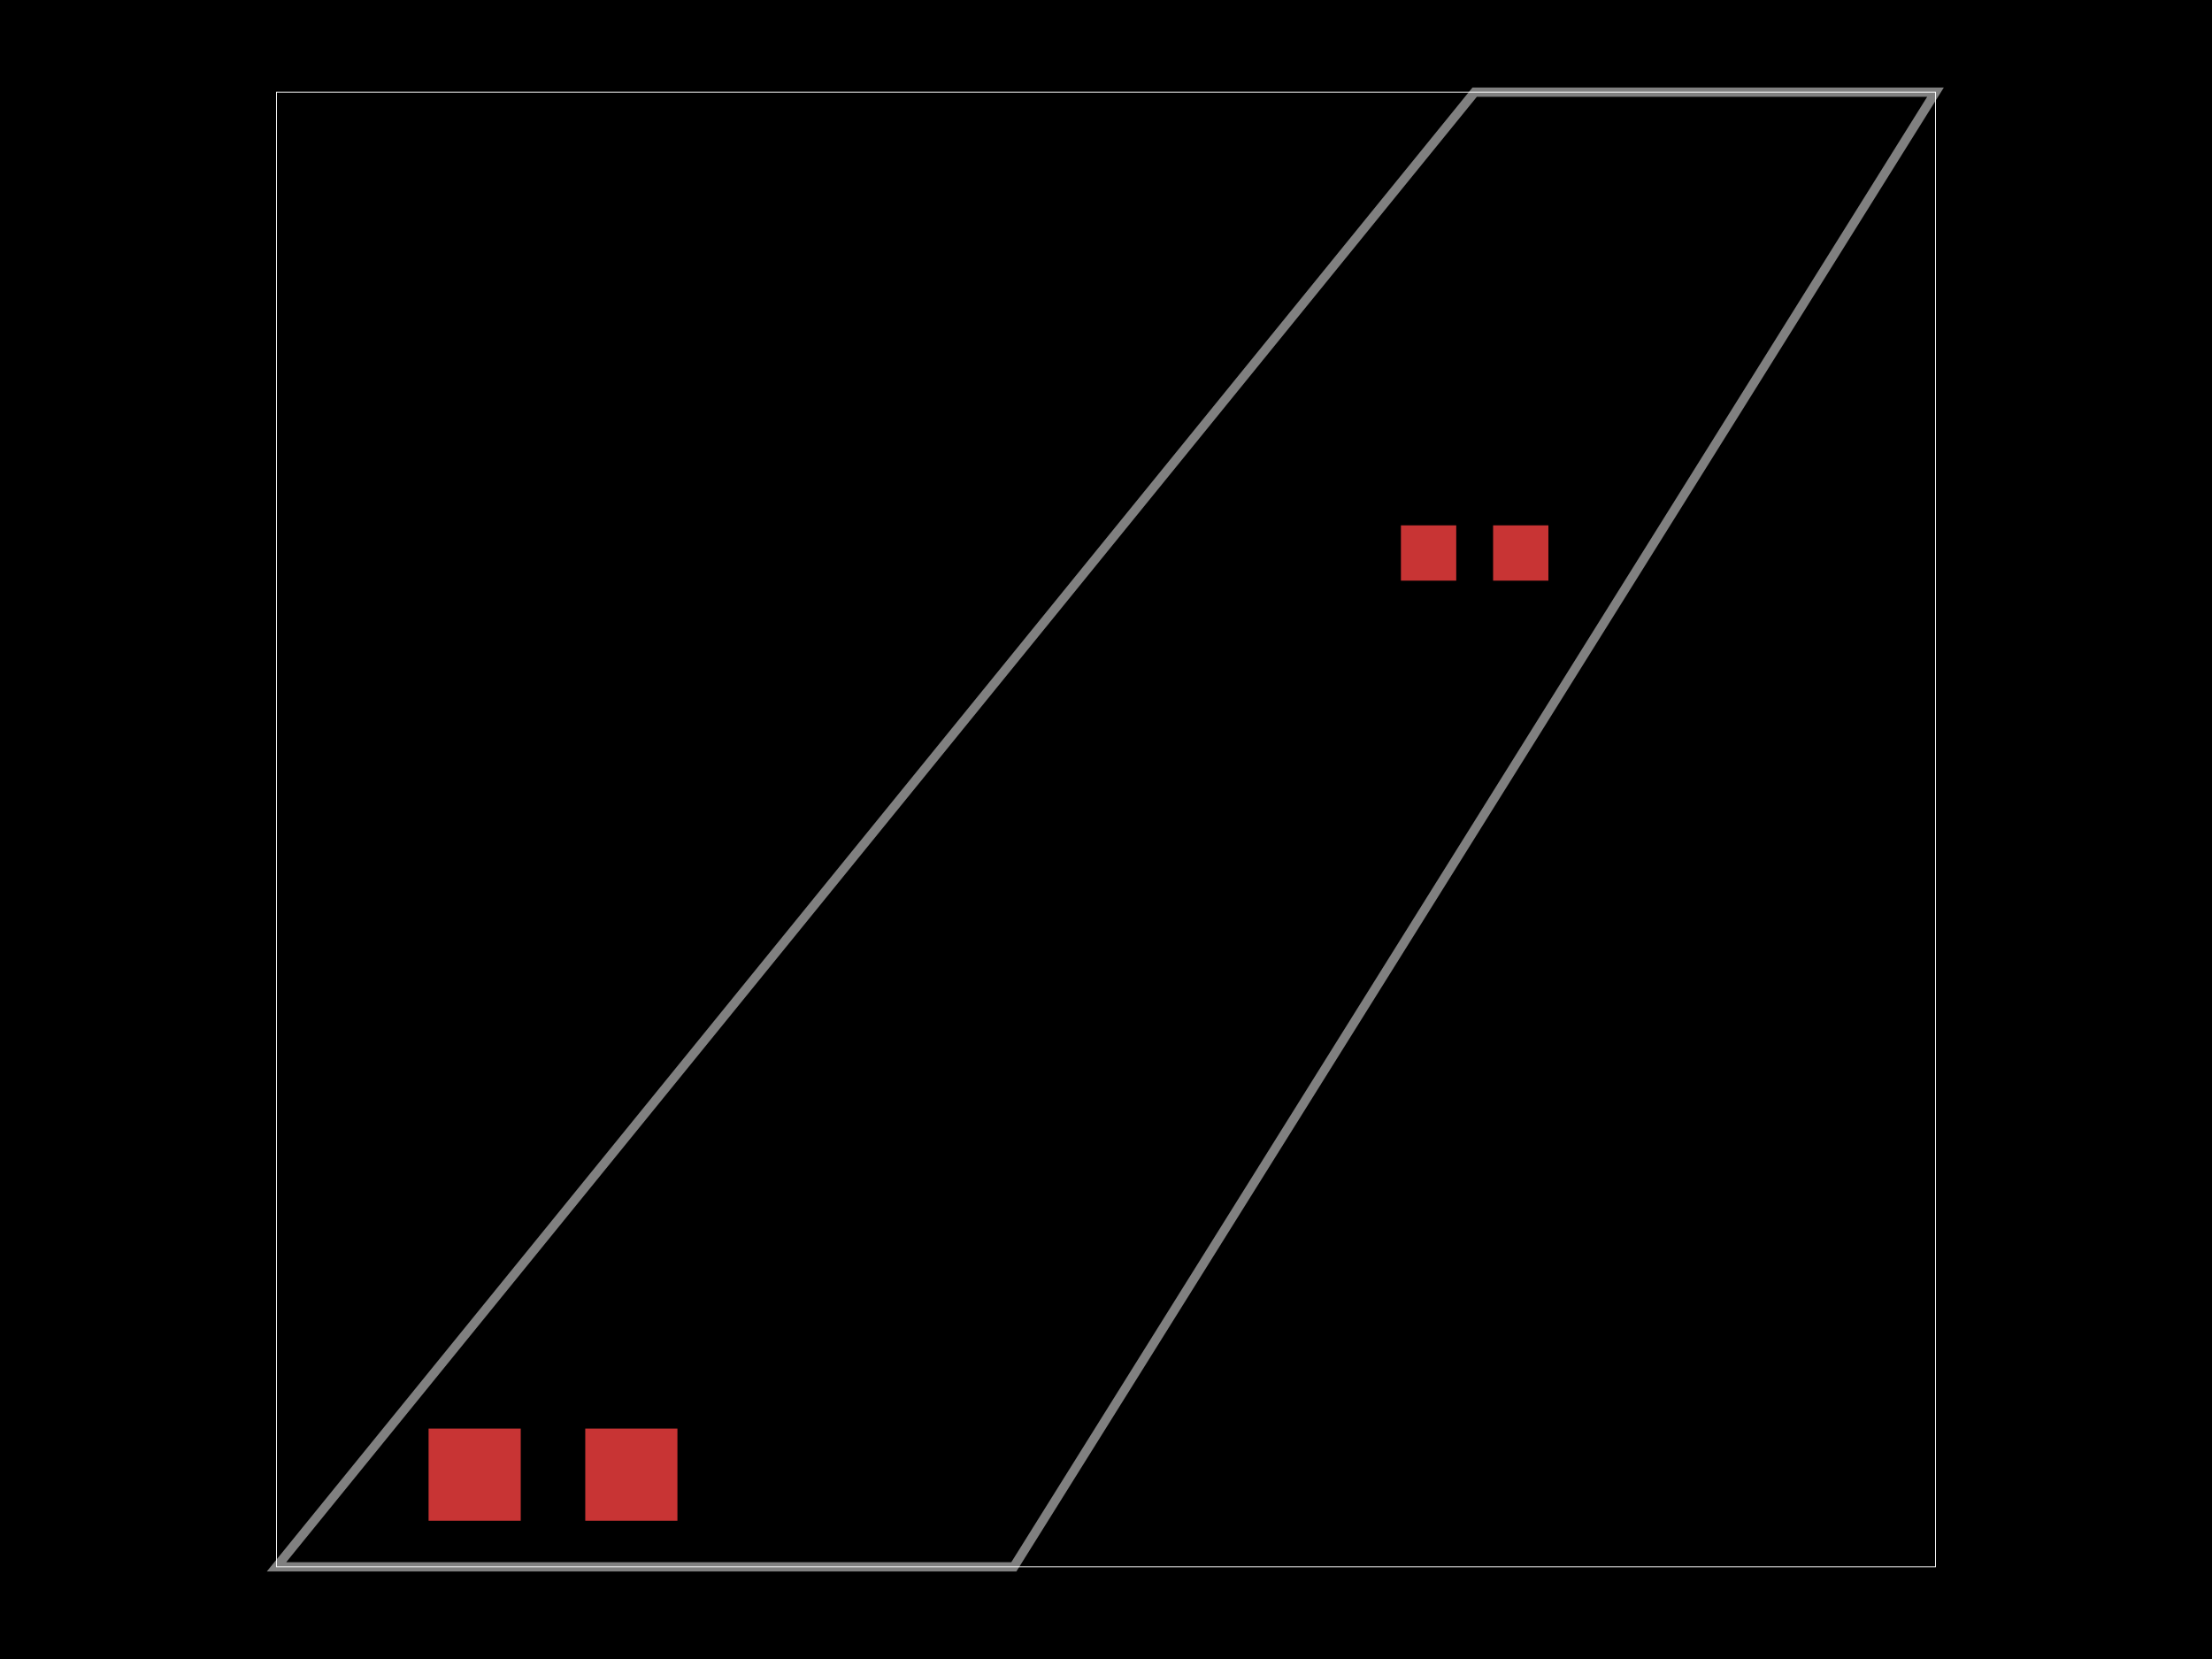
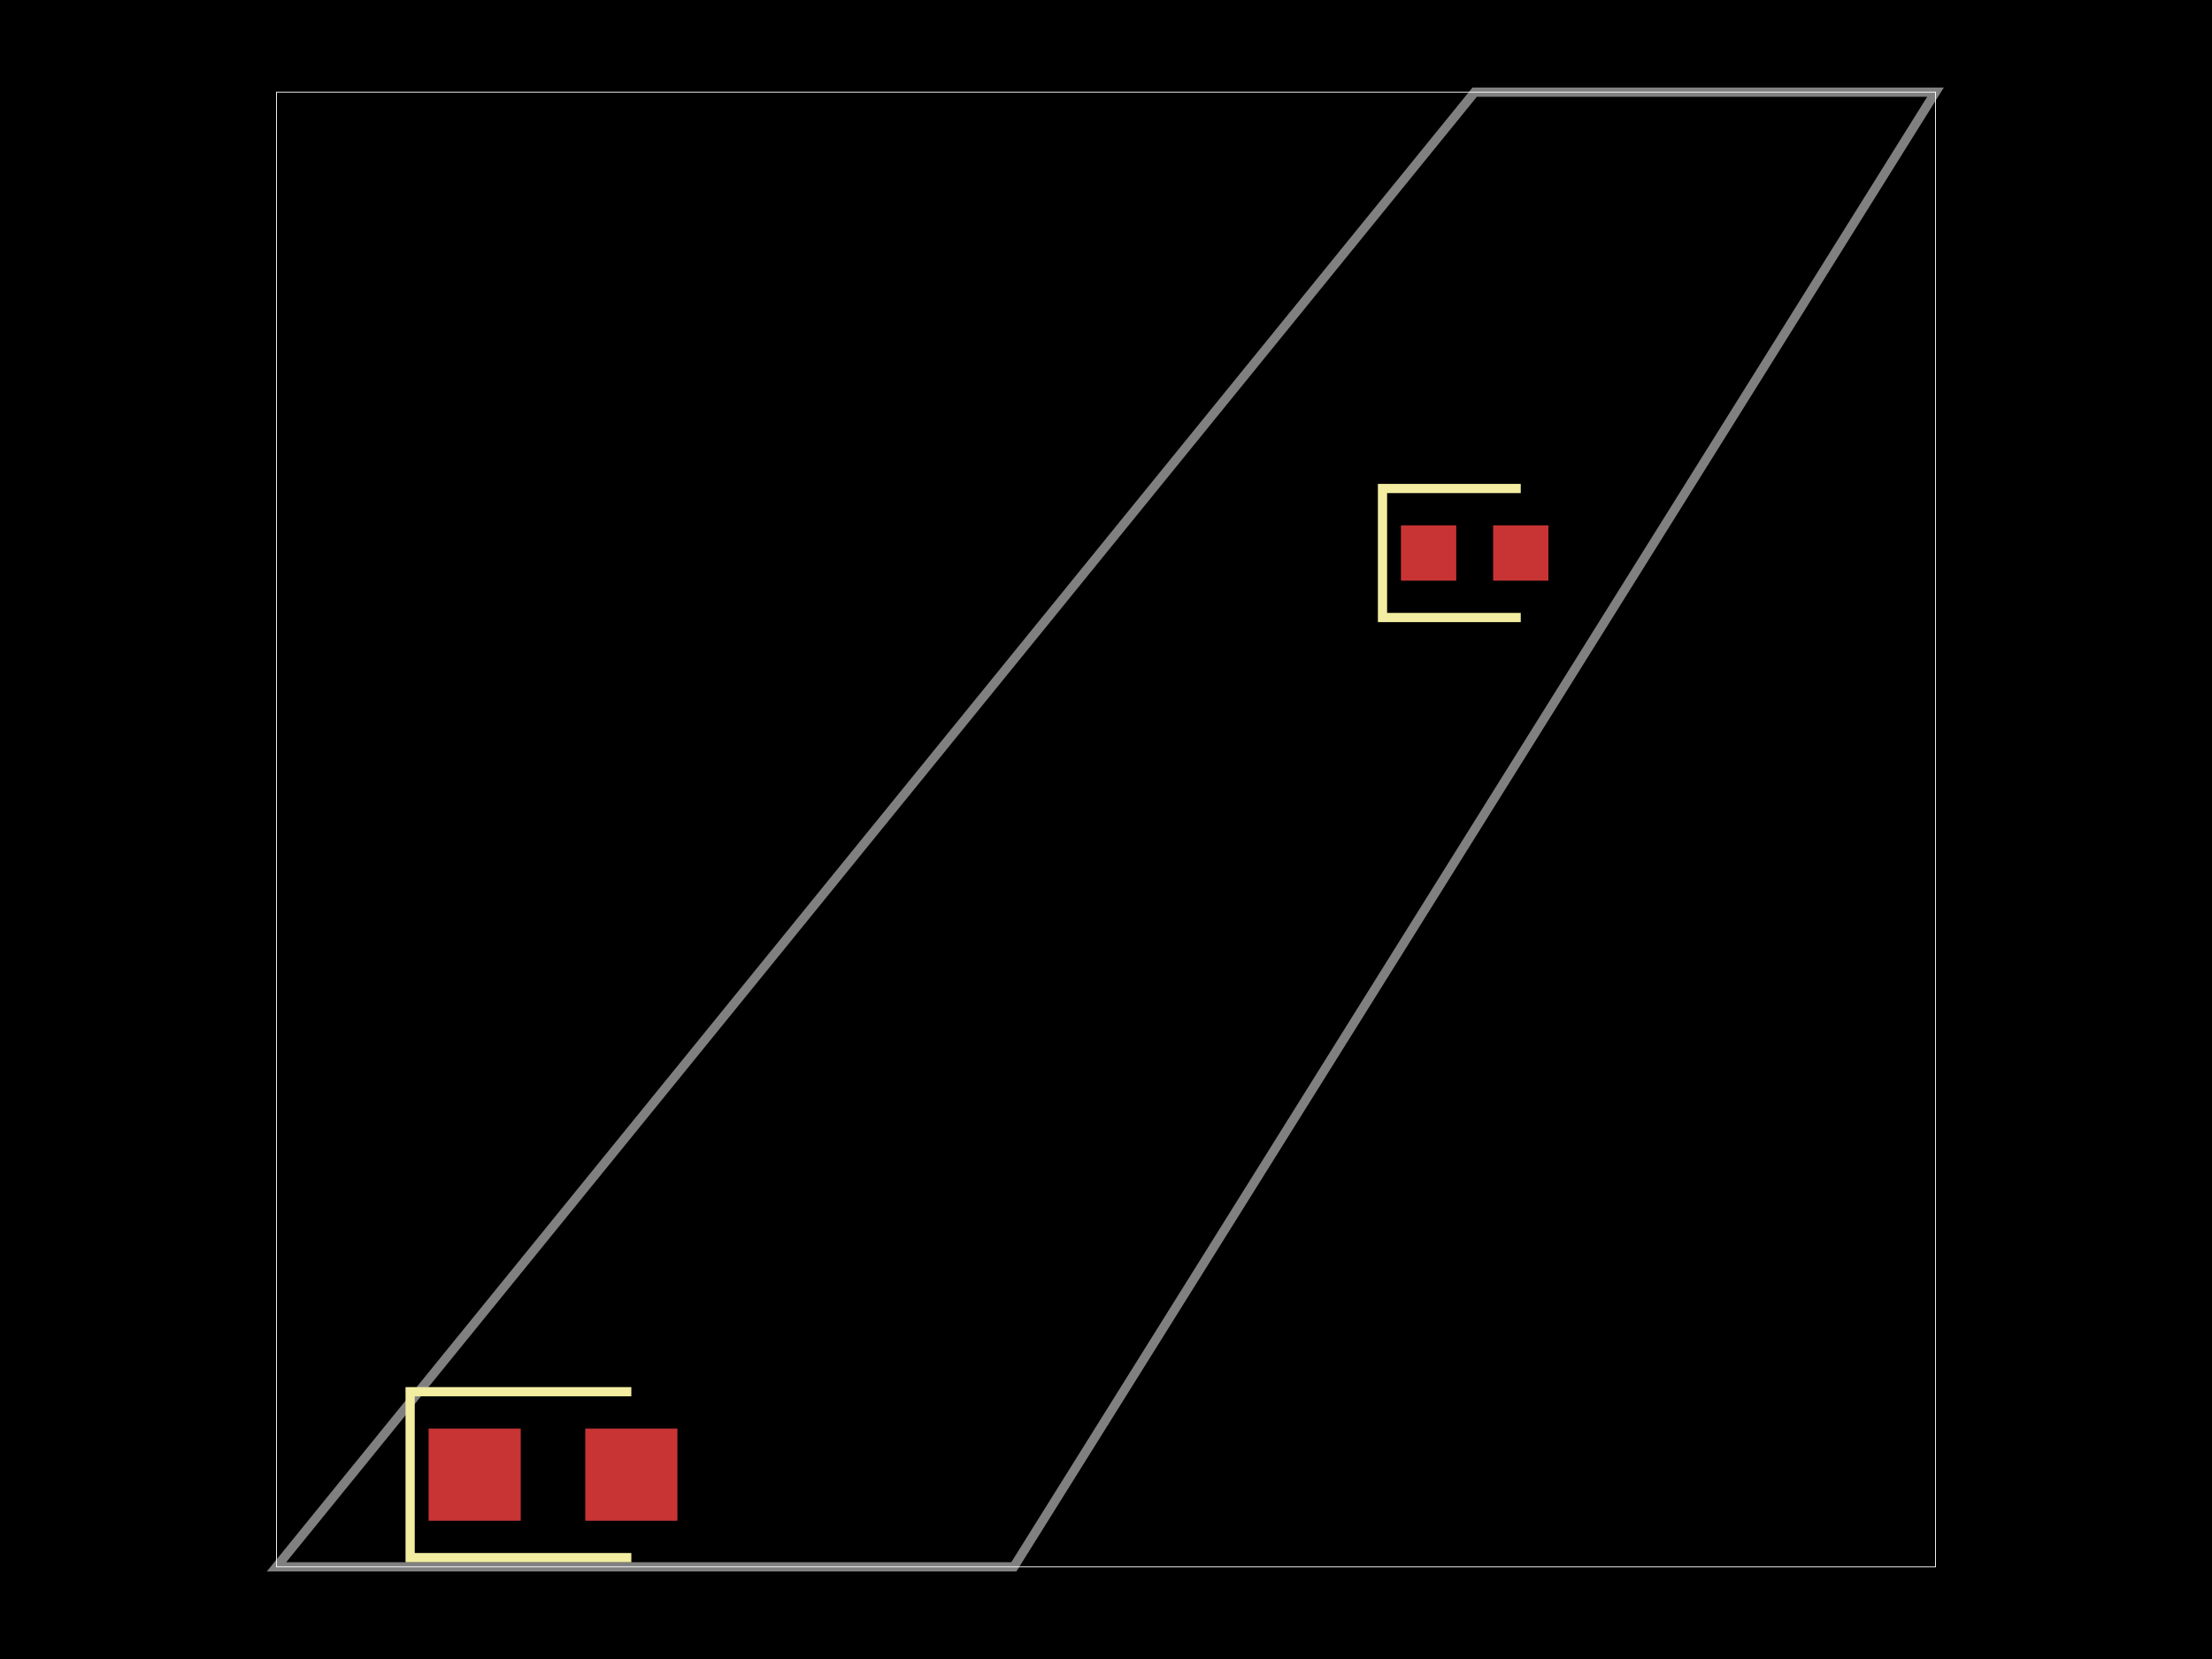
<svg xmlns="http://www.w3.org/2000/svg" width="800" height="600">
  <style>
              .boundary { fill: #000; }
              .pcb-board { fill: none; }
              .pcb-trace { fill: none; }
              .pcb-hole-outer { fill: rgb(200, 52, 52); }
              .pcb-hole-inner { fill: rgb(255, 38, 226); }
              .pcb-pad { }
              .pcb-boundary { fill: none; stroke: #fff; stroke-width: 0.3; }
              .pcb-silkscreen { fill: none; }
              .pcb-silkscreen-top { stroke: #f2eda1; }
              .pcb-silkscreen-bottom { stroke: #f2eda1; }
              .pcb-silkscreen-text { fill: #f2eda1; }
            </style>
  <rect class="boundary" x="0" y="0" width="800" height="600" />
  <rect class="pcb-boundary" x="100" y="33.333" width="600" height="533.333" />
  <path class="pcb-board" d="M 100 566.667 L 366.667 566.667 L 700 33.333 L 533.333 33.333 Z" stroke="rgba(255, 255, 255, 0.5)" stroke-width="3.333" />
  <g transform="translate(533.3333, 200) rotate(0) scale(1, -1)">
    <rect class="pcb-component" x="-26.667" y="-10" width="53.333" height="20" />
    <rect class="pcb-component-outline" x="-26.667" y="-10" width="53.333" height="20" />
  </g>
  <g transform="translate(200, 533.3333) rotate(0) scale(1, -1)">
    <rect class="pcb-component" x="-45" y="-16.667" width="90" height="33.333" />
    <rect class="pcb-component-outline" x="-45" y="-16.667" width="90" height="33.333" />
  </g>
  <rect class="pcb-pad" fill="rgb(200, 52, 52)" x="506.667" y="190" width="20" height="20" />
  <rect class="pcb-pad" fill="rgb(200, 52, 52)" x="540" y="190" width="20" height="20" />
  <rect class="pcb-pad" fill="rgb(200, 52, 52)" x="155" y="516.667" width="33.333" height="33.333" />
  <rect class="pcb-pad" fill="rgb(200, 52, 52)" x="211.667" y="516.667" width="33.333" height="33.333" />
+   <path class="pcb-silkscreen pcb-silkscreen-top" d="M 550 176.667 L 500 176.667 L 500 223.333 L 550 223.333" stroke-width="3.333" data-pcb-component-id="pcb_component_0" data-pcb-silkscreen-path-id="pcb_silkscreen_path_0" />
+   <path class="pcb-silkscreen pcb-silkscreen-top" d="M 228.333 503.333 L 148.333 503.333 L 148.333 563.333 L 228.333 563.333" stroke-width="3.333" data-pcb-component-id="pcb_component_1" data-pcb-silkscreen-path-id="pcb_silkscreen_path_1" />
</svg>
